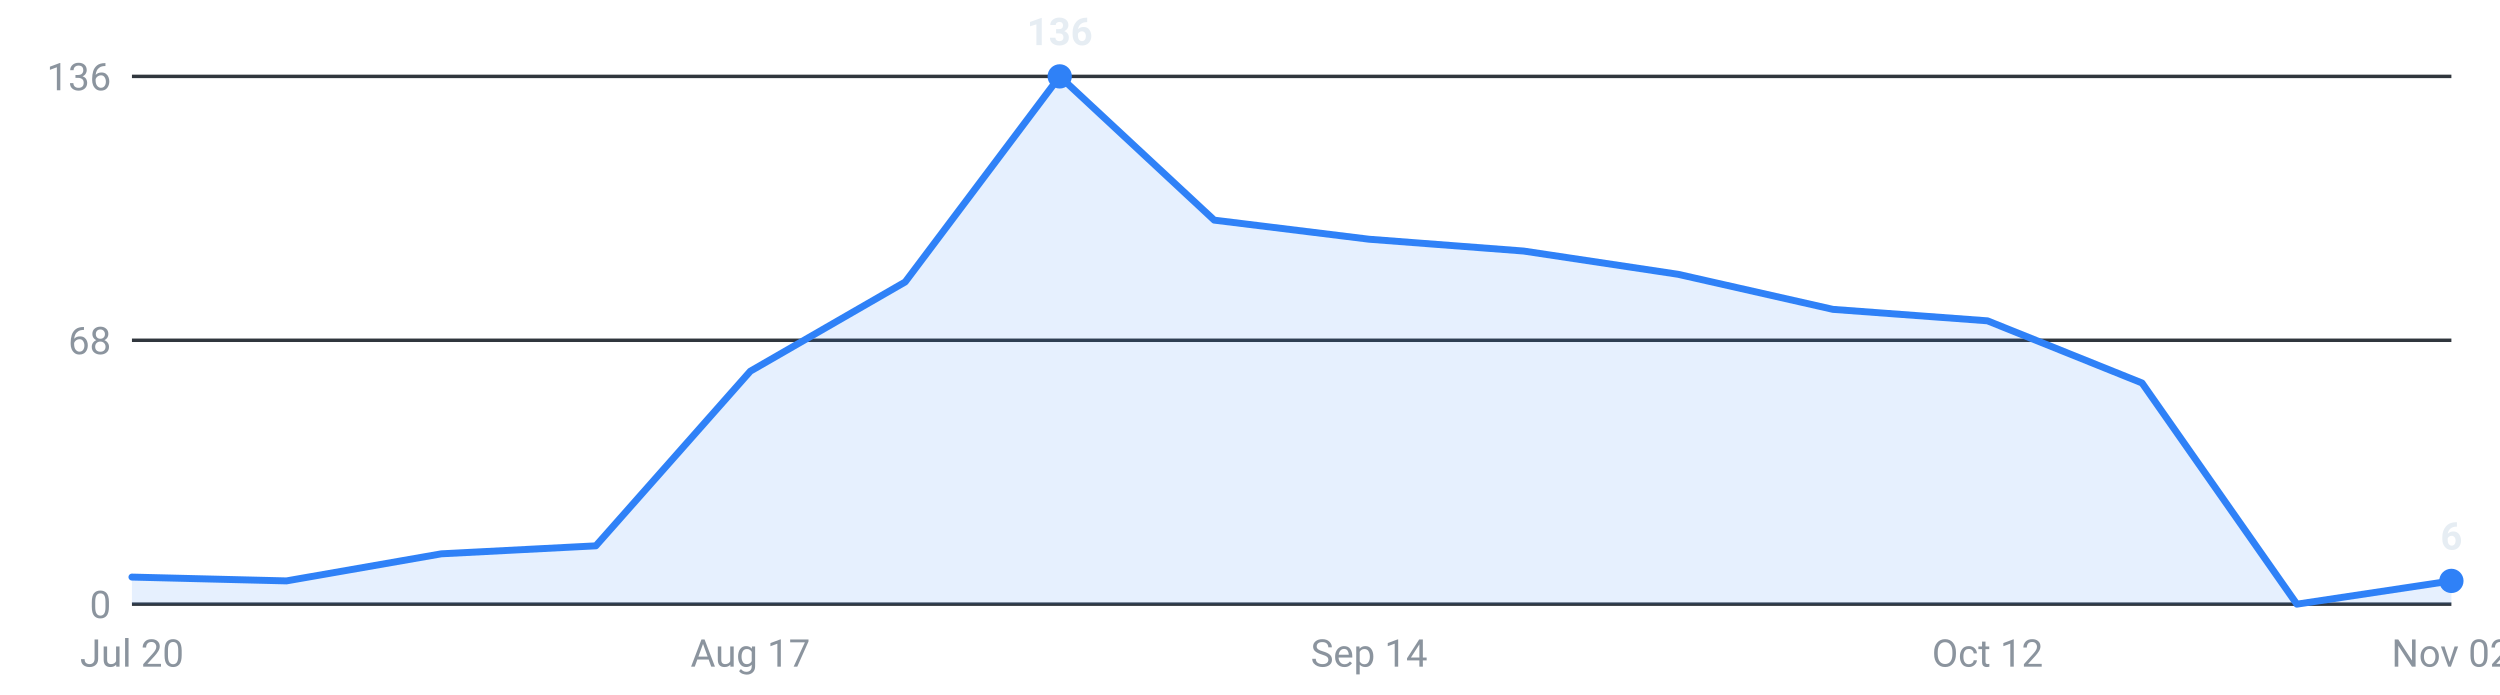
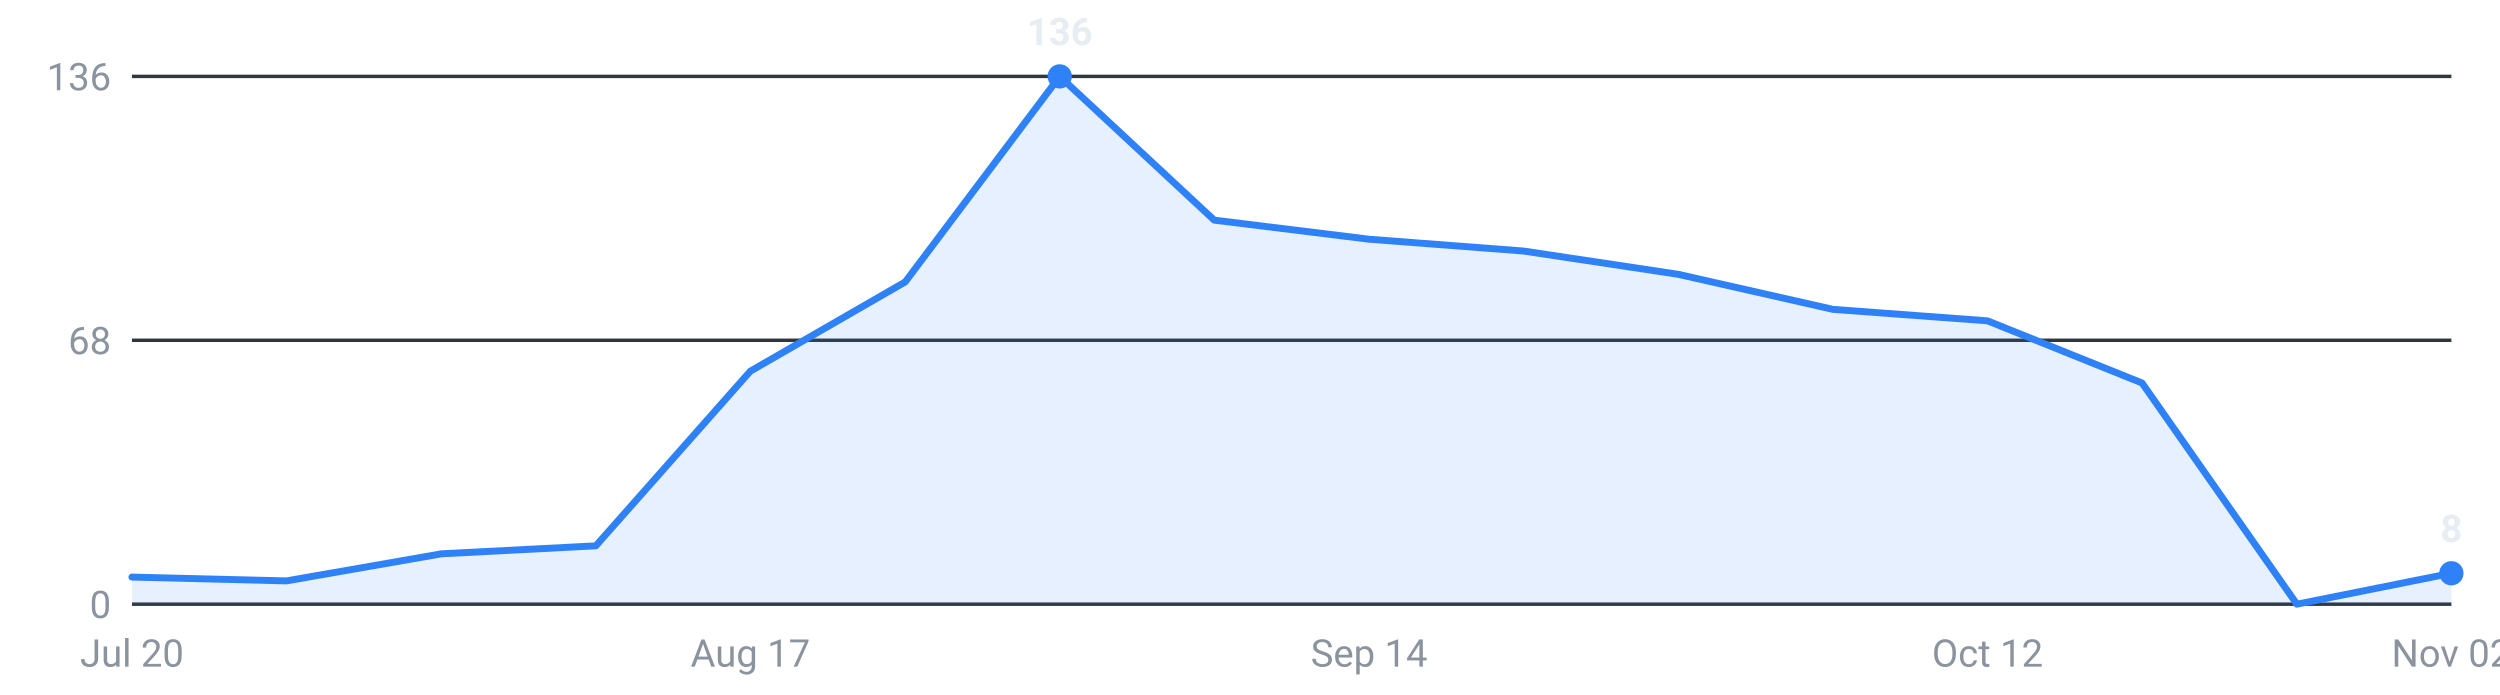
<svg xmlns="http://www.w3.org/2000/svg" viewBox="0 0 720 200" width="720" height="200" role="img" aria-label="Internships posted per week, last 16 weeks">
  <g font-family="-apple-system,Segoe UI,Roboto,sans-serif" font-size="11">
    <line x1="38" y1="174.0" x2="706" y2="174.0" stroke="#30363d" stroke-width="1" />
    <text x="32" y="178.0" text-anchor="end" fill="#8b949e">0</text>
    <line x1="38" y1="98.0" x2="706" y2="98.0" stroke="#30363d" stroke-width="1" />
    <text x="32" y="102.0" text-anchor="end" fill="#8b949e">68</text>
    <line x1="38" y1="22.0" x2="706" y2="22.0" stroke="#30363d" stroke-width="1" />
    <text x="32" y="26.0" text-anchor="end" fill="#8b949e">136</text>
-     <path d="M38.0,174 L38.0,166.2 L82.5,167.3 L127.1,159.5 L171.6,157.2 L216.1,106.9 L260.7,81.2 L305.2,22.0 L349.7,63.4 L394.3,68.9 L438.8,72.3 L483.3,79.0 L527.9,89.1 L572.4,92.4 L616.9,110.3 L661.5,174.0 L706.0,167.3 L706.0,174 Z" fill="#2f81f7" fill-opacity="0.12" />
-     <polyline points="38.0,166.2 82.5,167.3 127.1,159.5 171.6,157.2 216.1,106.9 260.7,81.2 305.2,22.0 349.7,63.4 394.3,68.9 438.8,72.3 483.3,79.0 527.9,89.1 572.4,92.4 616.9,110.3 661.5,174.0 706.0,167.3" fill="none" stroke="#2f81f7" stroke-width="2" stroke-linejoin="round" stroke-linecap="round" />
+     <path d="M38.0,174 L38.0,166.2 L82.5,167.3 L127.1,159.5 L171.6,157.2 L216.1,106.9 L260.7,81.2 L305.2,22.0 L349.7,63.4 L394.3,68.9 L438.8,72.3 L483.3,79.0 L527.9,89.1 L572.4,92.4 L616.9,110.3 L661.5,174.0 L706.0,165.1 L706.0,174 Z" fill="#2f81f7" fill-opacity="0.12" />
+     <polyline points="38.0,166.2 82.5,167.3 127.1,159.5 171.6,157.2 216.1,106.9 260.7,81.2 305.2,22.0 349.7,63.4 394.3,68.9 438.8,72.3 483.3,79.0 527.9,89.1 572.4,92.4 616.9,110.3 661.5,174.0 706.0,165.1" fill="none" stroke="#2f81f7" stroke-width="2" stroke-linejoin="round" stroke-linecap="round" />
    <circle cx="305.2" cy="22.0" r="3.5" fill="#2f81f7" />
    <text x="305.2" y="13.0" text-anchor="middle" fill="#e6edf3" font-weight="600">136</text>
-     <circle cx="706.0" cy="167.3" r="3.5" fill="#2f81f7" />
-     <text x="706.0" y="158.3" text-anchor="middle" fill="#e6edf3" font-weight="600">6</text>
+     <circle cx="706.0" cy="165.1" r="3.5" fill="#2f81f7" />
+     <text x="706.0" y="156.1" text-anchor="middle" fill="#e6edf3" font-weight="600">8</text>
    <text x="38.0" y="192" text-anchor="middle" fill="#8b949e">Jul 20</text>
    <text x="216.1" y="192" text-anchor="middle" fill="#8b949e">Aug 17</text>
    <text x="394.3" y="192" text-anchor="middle" fill="#8b949e">Sep 14</text>
    <text x="572.4" y="192" text-anchor="middle" fill="#8b949e">Oct 12</text>
    <text x="706.0" y="192" text-anchor="middle" fill="#8b949e">Nov 02</text>
  </g>
</svg>
